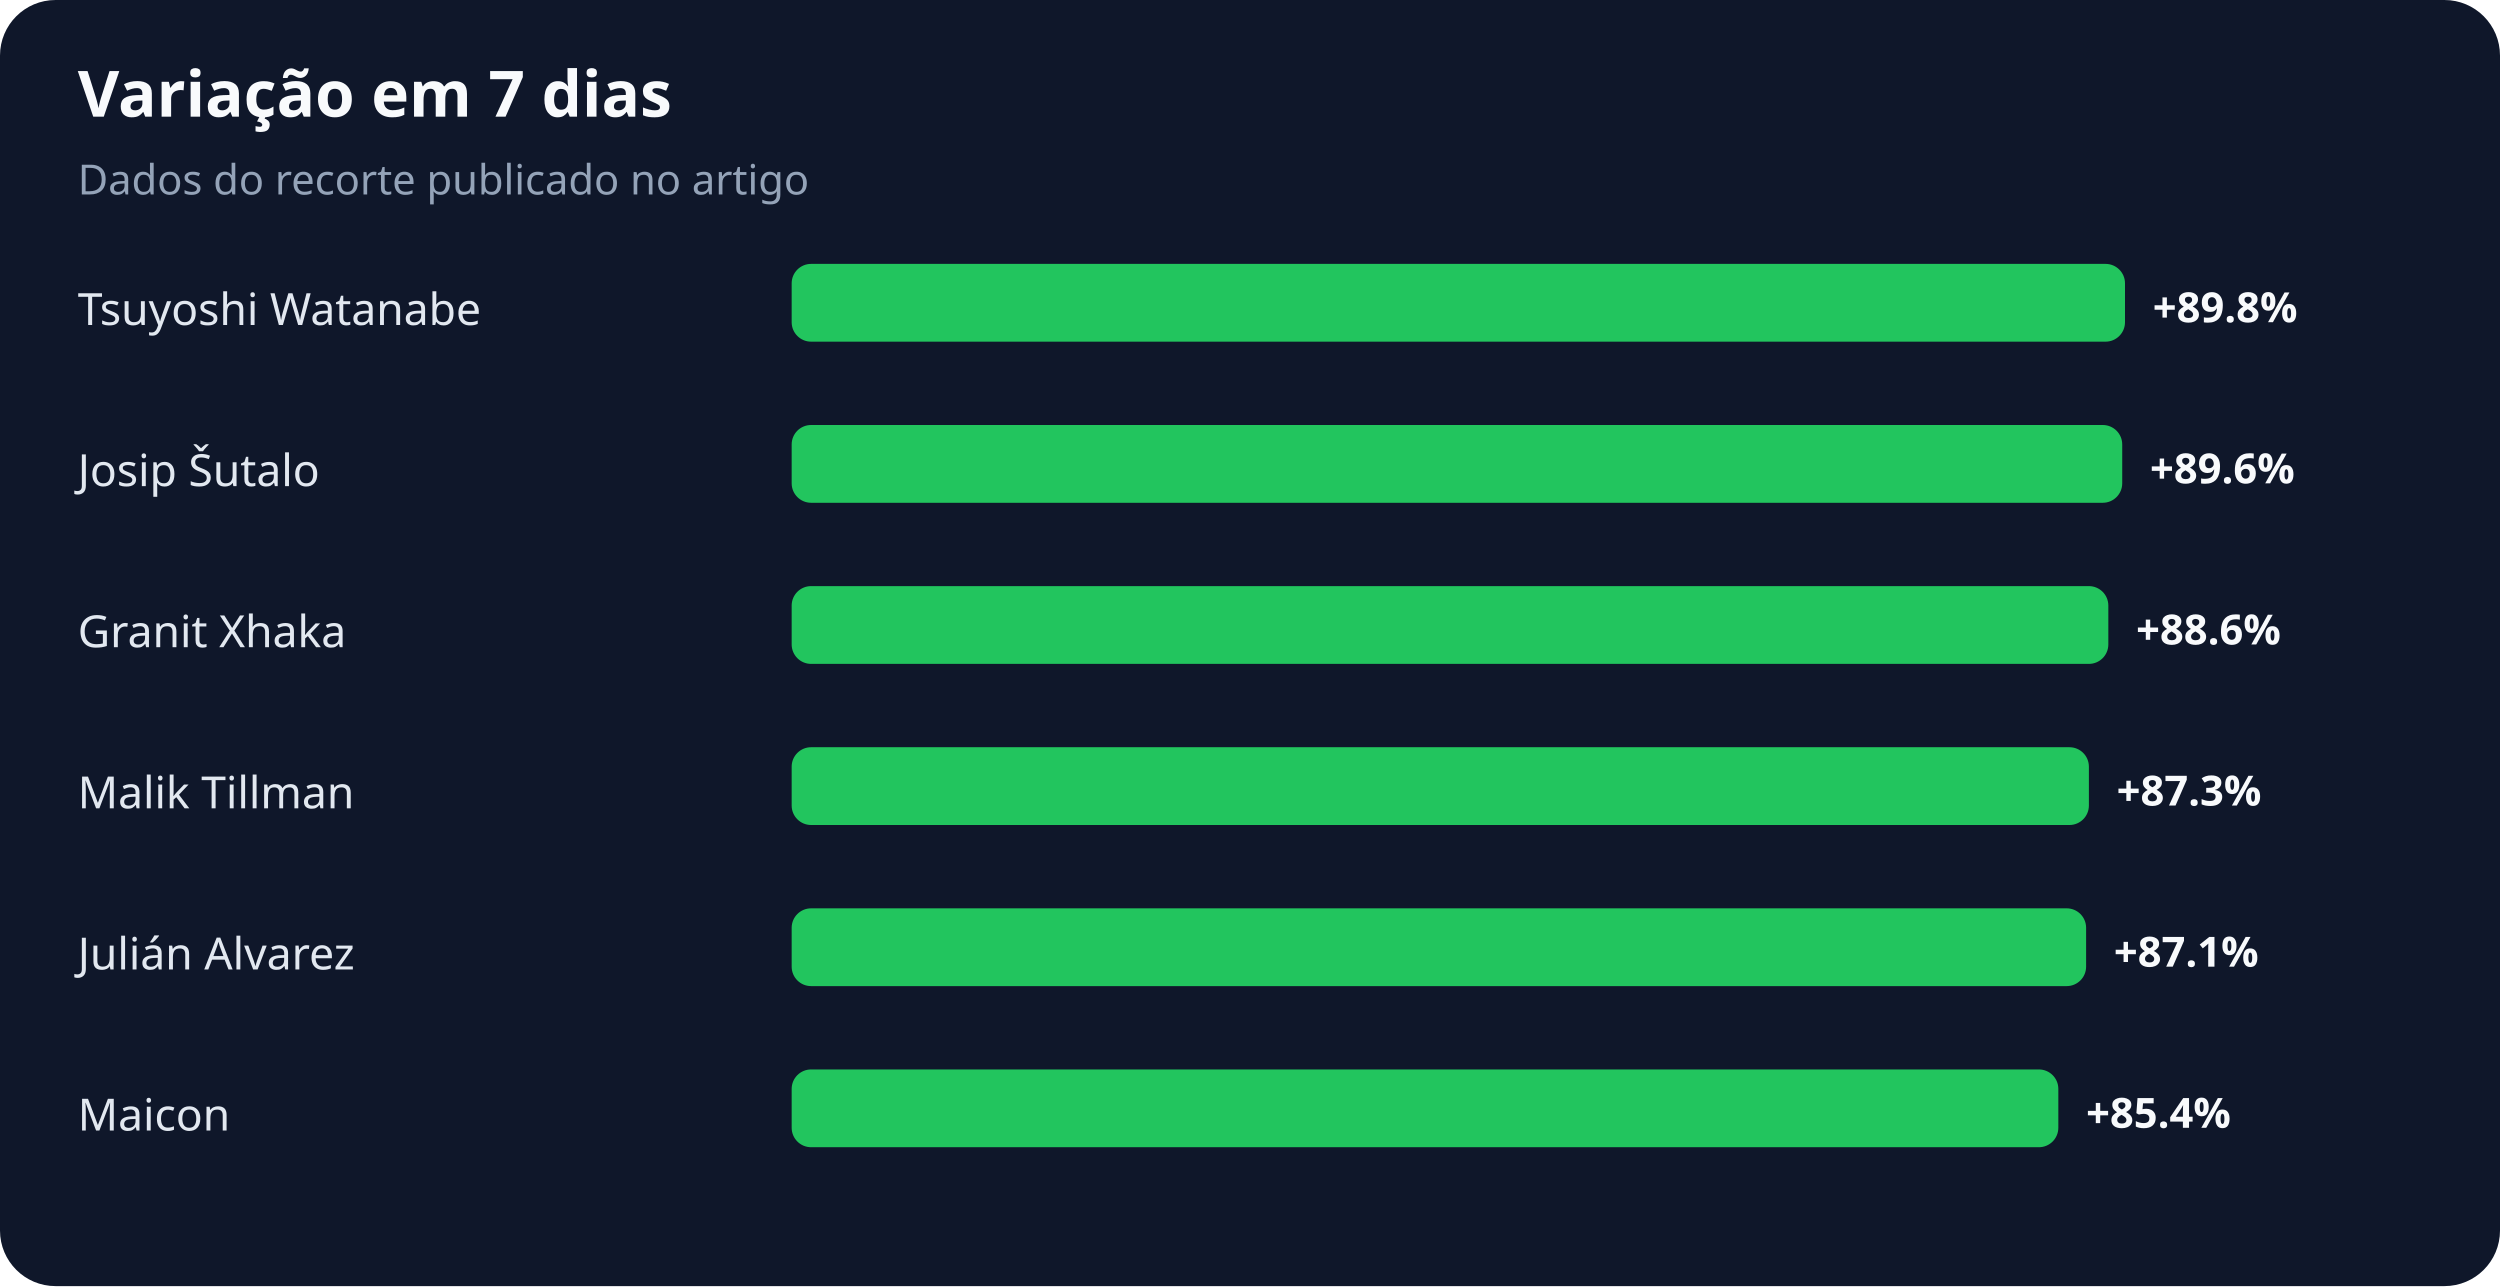
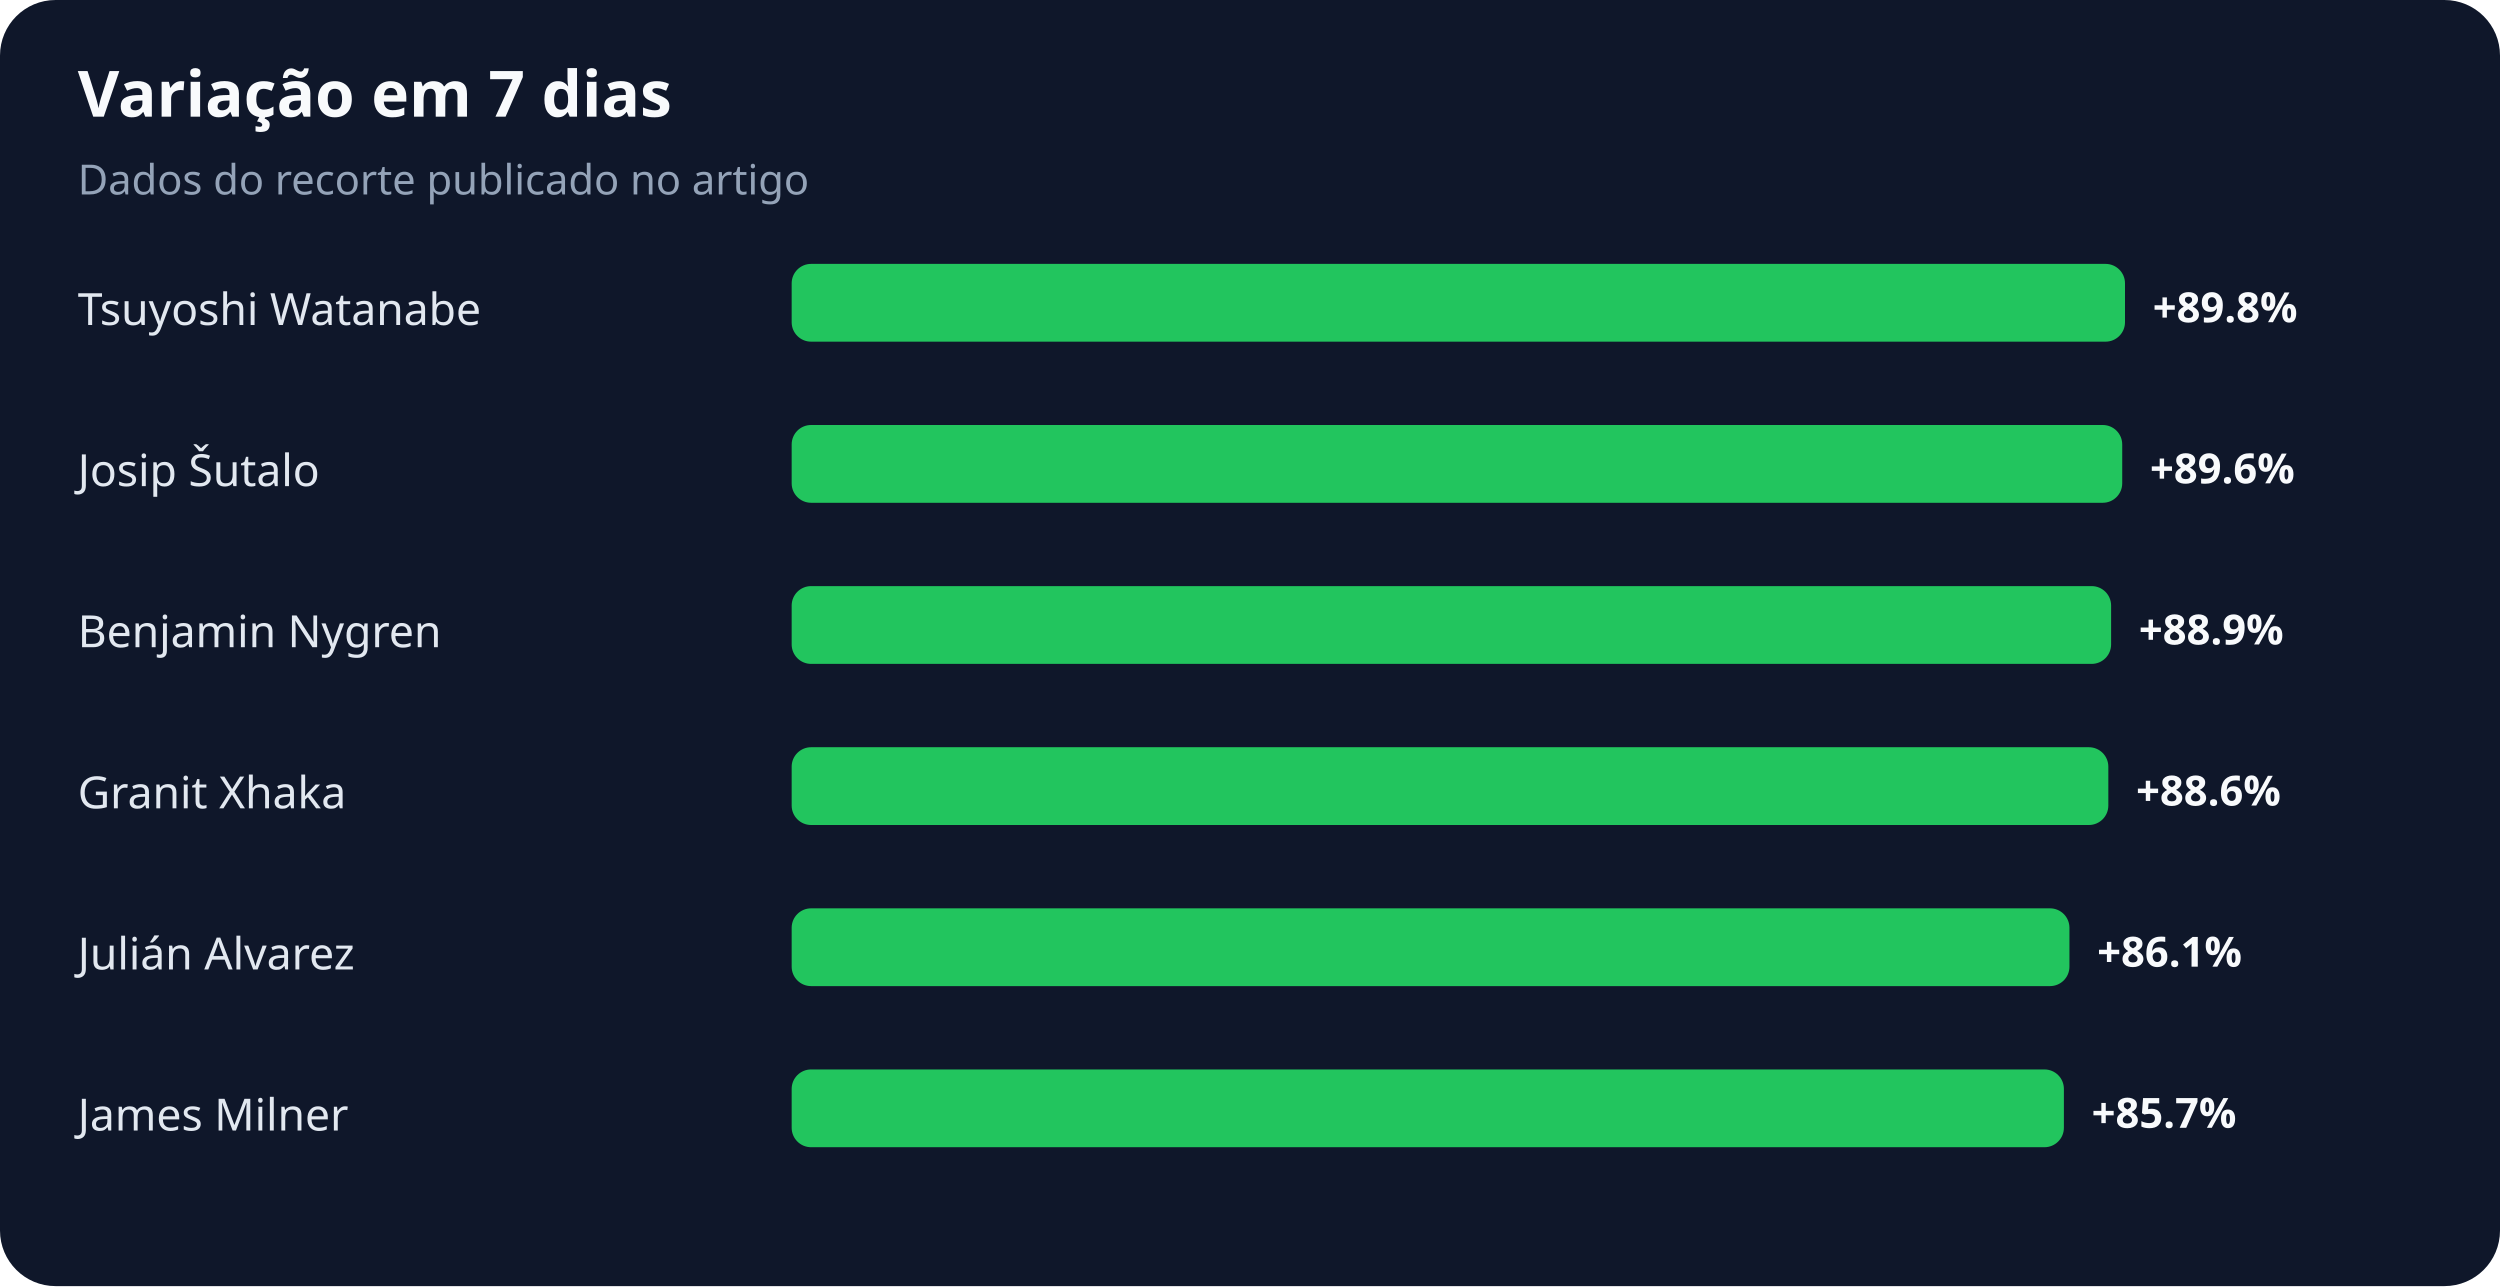
<svg xmlns="http://www.w3.org/2000/svg" width="900" height="463" viewBox="0 0 900 463" role="img" aria-labelledby="title desc">
  <rect width="100%" height="100%" rx="20" fill="#0f172a" />
  <text x="28" y="42" fill="#f8fafc" font-family="system-ui,sans-serif" font-size="23" font-weight="700">Variação em 7 dias</text>
  <text x="28" y="70" fill="#94a3b8" font-family="system-ui,sans-serif" font-size="15">Dados do recorte publicado no artigo</text>
  <text x="28" y="117" fill="#e2e8f0" font-family="system-ui,sans-serif" font-size="16">Tsuyoshi Watanabe</text>
  <rect x="285" y="95" width="480" height="28" rx="7" fill="#22c55e" />
  <text x="775" y="116" fill="#f8fafc" font-family="system-ui,sans-serif" font-size="15" font-weight="700">+89.8%</text>
  <text x="28" y="175" fill="#e2e8f0" font-family="system-ui,sans-serif" font-size="16">Josip Šutalo</text>
  <rect x="285" y="153" width="479" height="28" rx="7" fill="#22c55e" />
  <text x="774" y="174" fill="#f8fafc" font-family="system-ui,sans-serif" font-size="15" font-weight="700">+89.6%</text>
-   <text x="28" y="233" fill="#e2e8f0" font-family="system-ui,sans-serif" font-size="16">Granit Xhaka</text>
-   <rect x="285" y="211" width="474" height="28" rx="7" fill="#22c55e" />
-   <text x="769" y="232" fill="#f8fafc" font-family="system-ui,sans-serif" font-size="15" font-weight="700">+88.6%</text>
-   <text x="28" y="291" fill="#e2e8f0" font-family="system-ui,sans-serif" font-size="16">Malik Tillman</text>
-   <rect x="285" y="269" width="467" height="28" rx="7" fill="#22c55e" />
-   <text x="762" y="290" fill="#f8fafc" font-family="system-ui,sans-serif" font-size="15" font-weight="700">+87.3%</text>
+   <text x="28" y="233" fill="#e2e8f0" font-family="system-ui,sans-serif" font-size="16">Benjamin Nygren</text>
+   <rect x="285" y="211" width="475" height="28" rx="7" fill="#22c55e" />
+   <text x="770" y="232" fill="#f8fafc" font-family="system-ui,sans-serif" font-size="15" font-weight="700">+88.9%</text>
+   <text x="28" y="291" fill="#e2e8f0" font-family="system-ui,sans-serif" font-size="16">Granit Xhaka</text>
+   <rect x="285" y="269" width="474" height="28" rx="7" fill="#22c55e" />
+   <text x="769" y="290" fill="#f8fafc" font-family="system-ui,sans-serif" font-size="15" font-weight="700">+88.6%</text>
  <text x="28" y="349" fill="#e2e8f0" font-family="system-ui,sans-serif" font-size="16">Julián Alvarez</text>
-   <rect x="285" y="327" width="466" height="28" rx="7" fill="#22c55e" />
-   <text x="761" y="348" fill="#f8fafc" font-family="system-ui,sans-serif" font-size="15" font-weight="700">+87.1%</text>
-   <text x="28" y="407" fill="#e2e8f0" font-family="system-ui,sans-serif" font-size="16">Maicon</text>
-   <rect x="285" y="385" width="456" height="28" rx="7" fill="#22c55e" />
-   <text x="751" y="406" fill="#f8fafc" font-family="system-ui,sans-serif" font-size="15" font-weight="700">+85.4%</text>
+   <rect x="285" y="327" width="460" height="28" rx="7" fill="#22c55e" />
+   <text x="755" y="348" fill="#f8fafc" font-family="system-ui,sans-serif" font-size="15" font-weight="700">+86.1%</text>
+   <text x="28" y="407" fill="#e2e8f0" font-family="system-ui,sans-serif" font-size="16">James Milner</text>
+   <rect x="285" y="385" width="458" height="28" rx="7" fill="#22c55e" />
+   <text x="753" y="406" fill="#f8fafc" font-family="system-ui,sans-serif" font-size="15" font-weight="700">+85.7%</text>
</svg>
